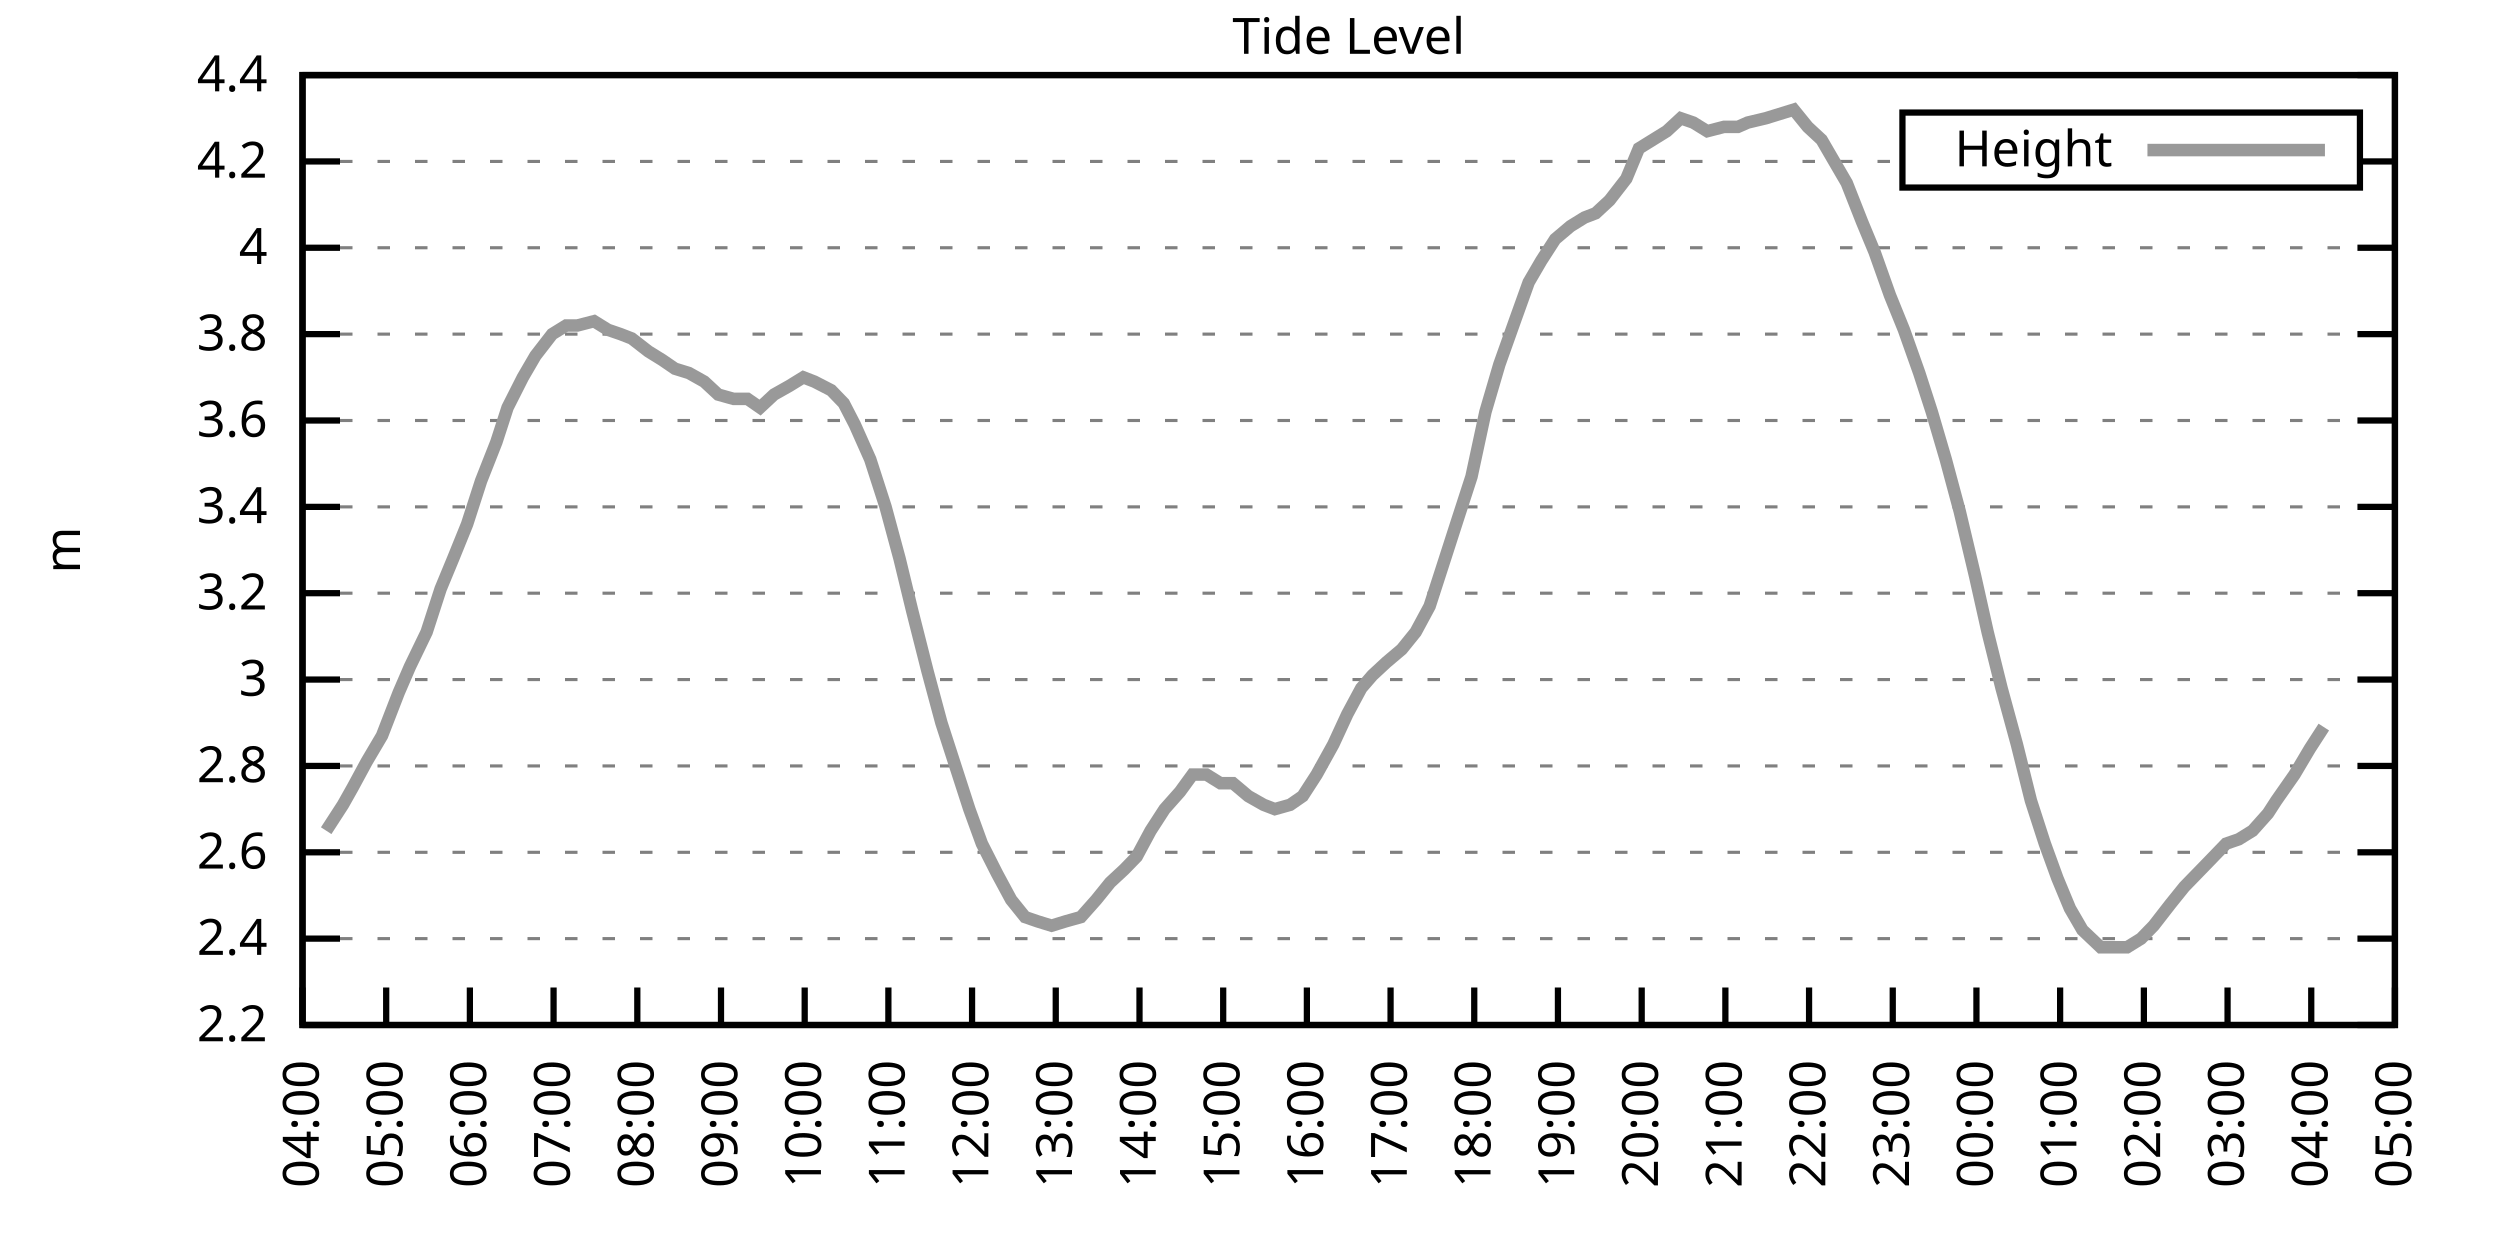
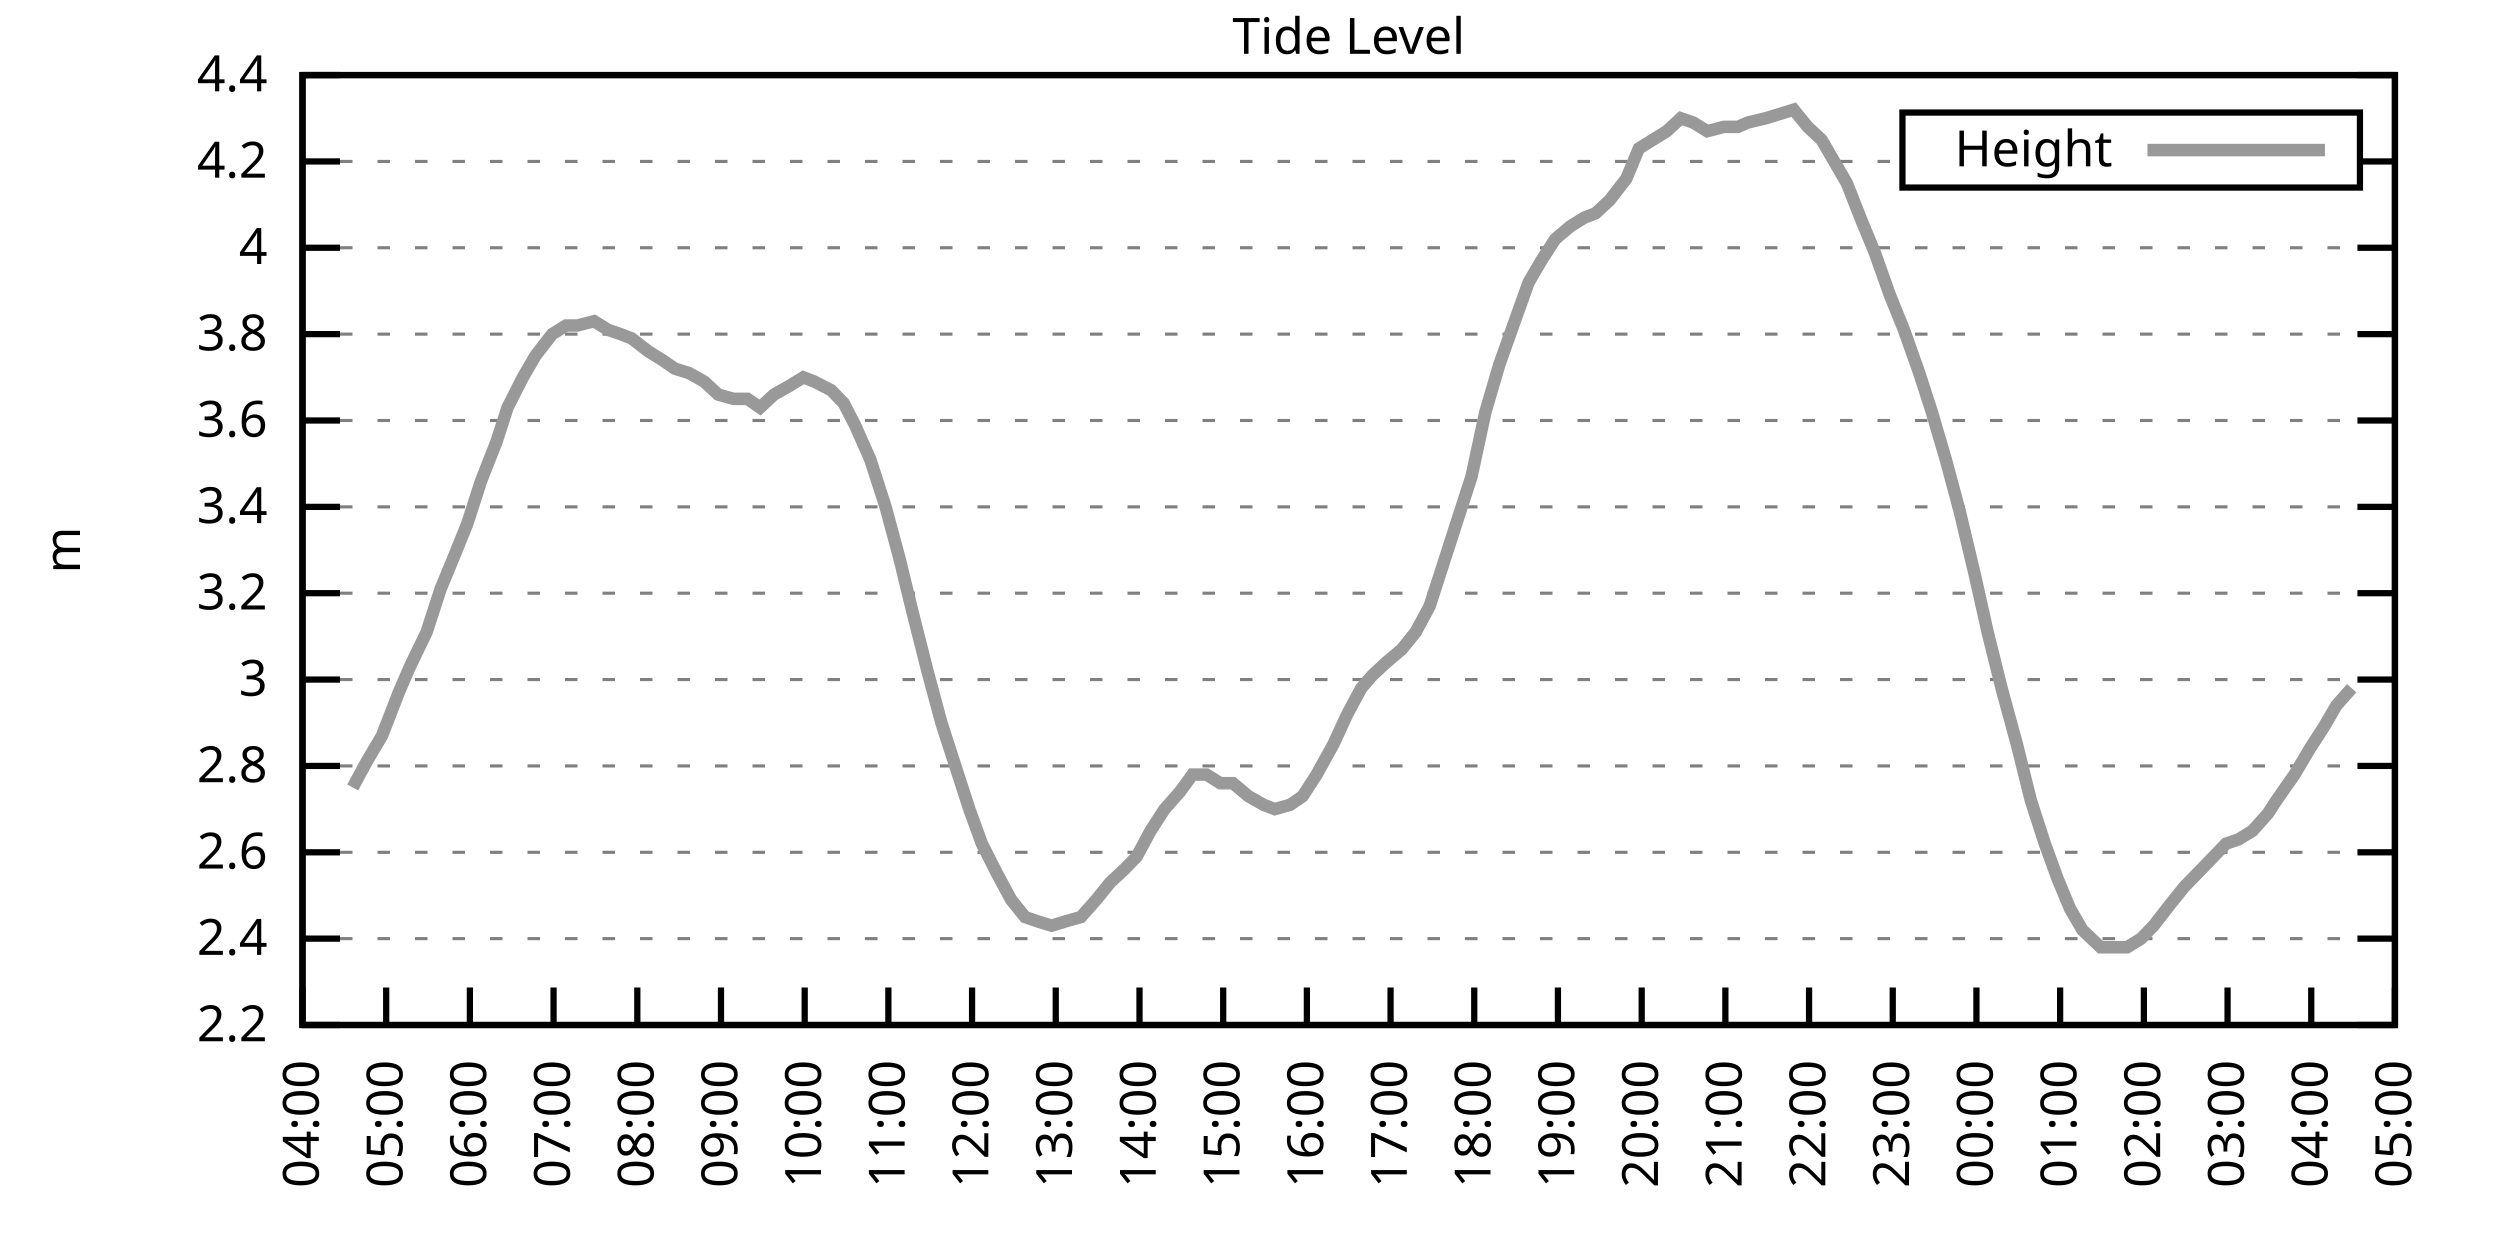
<svg xmlns="http://www.w3.org/2000/svg" xmlns:xlink="http://www.w3.org/1999/xlink" width="400" height="200" viewBox="0 0 400 200">
  <g id="gnuplot_canvas">
    <rect x="0" y="0" width="400" height="200" fill="none" />
    <defs>
      <circle id="gpDot" r="0.5" stroke-width="0.5" stroke="currentColor" />
      <path id="gpPt0" stroke-width="0.333" stroke="currentColor" d="M-1,0 h2 M0,-1 v2" />
      <path id="gpPt1" stroke-width="0.333" stroke="currentColor" d="M-1,-1 L1,1 M1,-1 L-1,1" />
      <path id="gpPt2" stroke-width="0.333" stroke="currentColor" d="M-1,0 L1,0 M0,-1 L0,1 M-1,-1 L1,1 M-1,1 L1,-1" />
      <rect id="gpPt3" stroke-width="0.333" stroke="currentColor" x="-1" y="-1" width="2" height="2" />
      <rect id="gpPt4" stroke-width="0.333" stroke="currentColor" fill="currentColor" x="-1" y="-1" width="2" height="2" />
      <circle id="gpPt5" stroke-width="0.333" stroke="currentColor" cx="0" cy="0" r="1" />
      <use xlink:href="#gpPt5" id="gpPt6" fill="currentColor" stroke="none" />
      <path id="gpPt7" stroke-width="0.333" stroke="currentColor" d="M0,-1.33 L-1.33,0.67 L1.33,0.67 z" />
      <use xlink:href="#gpPt7" id="gpPt8" fill="currentColor" stroke="none" />
      <use xlink:href="#gpPt7" id="gpPt9" stroke="currentColor" transform="rotate(180)" />
      <use xlink:href="#gpPt9" id="gpPt10" fill="currentColor" stroke="none" />
      <use xlink:href="#gpPt3" id="gpPt11" stroke="currentColor" transform="rotate(45)" />
      <use xlink:href="#gpPt11" id="gpPt12" fill="currentColor" stroke="none" />
      <path id="gpPt13" stroke-width="0.333" stroke="currentColor" d="M0,1.330 L1.265,0.411 L0.782,-1.067 L-0.782,-1.076 L-1.265,0.411 z" />
      <use xlink:href="#gpPt13" id="gpPt14" fill="currentColor" stroke="none" />
      <filter id="textbox" filterUnits="objectBoundingBox" x="0" y="0" height="1" width="1">
        <feFlood flood-color="white" flood-opacity="1" result="bgnd" />
        <feComposite in="SourceGraphic" in2="bgnd" operator="atop" />
      </filter>
      <filter id="greybox" filterUnits="objectBoundingBox" x="0" y="0" height="1" width="1">
        <feFlood flood-color="lightgrey" flood-opacity="1" result="grey" />
        <feComposite in="SourceGraphic" in2="grey" operator="atop" />
      </filter>
    </defs>
    <g fill="none" color="white" stroke="currentColor" stroke-width="1.00" stroke-linecap="butt" stroke-linejoin="miter">
</g>
    <g fill="none" color="black" stroke="currentColor" stroke-width="1.00" stroke-linecap="butt" stroke-linejoin="miter">
      <g stroke="none" shape-rendering="crispEdges">
        <polygon fill="rgb(255, 255, 255)" points="48.40,164.00 383.18,164.00 383.18,12.02 48.40,12.02 " />
      </g>
    </g>
    <g fill="none" color="black" stroke="currentColor" stroke-width="1.00" stroke-linecap="butt" stroke-linejoin="miter">
</g>
    <g fill="none" color="black" stroke="black" stroke-width="0.50" stroke-linecap="butt" stroke-linejoin="miter">
</g>
    <g fill="none" color="gray" stroke="currentColor" stroke-width="0.50" stroke-linecap="butt" stroke-linejoin="miter">
      <path stroke="gray" stroke-dasharray="2,4" class="gridline" d="M48.40,164.00 L383.19,164.00  " />
    </g>
    <g fill="none" color="gray" stroke="gray" stroke-width="1.00" stroke-linecap="butt" stroke-linejoin="miter">
</g>
    <g fill="none" color="black" stroke="currentColor" stroke-width="1.00" stroke-linecap="butt" stroke-linejoin="miter">
      <path stroke="black" d="M48.40,164.00 L54.40,164.00 M383.19,164.00 L377.19,164.00  " />
      <g transform="translate(42.80,166.60)" stroke="none" fill="black" font-family="Sans" font-size="8.00" text-anchor="end">
        <text>
          <tspan font-family="Sans"> 2.2</tspan>
        </text>
      </g>
    </g>
    <g fill="none" color="black" stroke="currentColor" stroke-width="1.00" stroke-linecap="butt" stroke-linejoin="miter">
</g>
    <g fill="none" color="black" stroke="black" stroke-width="0.50" stroke-linecap="butt" stroke-linejoin="miter">
</g>
    <g fill="none" color="gray" stroke="currentColor" stroke-width="0.50" stroke-linecap="butt" stroke-linejoin="miter">
      <path stroke="gray" stroke-dasharray="2,4" class="gridline" d="M48.40,150.18 L383.19,150.18  " />
    </g>
    <g fill="none" color="gray" stroke="gray" stroke-width="1.00" stroke-linecap="butt" stroke-linejoin="miter">
</g>
    <g fill="none" color="black" stroke="currentColor" stroke-width="1.00" stroke-linecap="butt" stroke-linejoin="miter">
      <path stroke="black" d="M48.40,150.18 L54.40,150.18 M383.19,150.18 L377.19,150.18  " />
      <g transform="translate(42.80,152.78)" stroke="none" fill="black" font-family="Sans" font-size="8.00" text-anchor="end">
        <text>
          <tspan font-family="Sans"> 2.4</tspan>
        </text>
      </g>
    </g>
    <g fill="none" color="black" stroke="currentColor" stroke-width="1.00" stroke-linecap="butt" stroke-linejoin="miter">
</g>
    <g fill="none" color="black" stroke="black" stroke-width="0.50" stroke-linecap="butt" stroke-linejoin="miter">
</g>
    <g fill="none" color="gray" stroke="currentColor" stroke-width="0.50" stroke-linecap="butt" stroke-linejoin="miter">
      <path stroke="gray" stroke-dasharray="2,4" class="gridline" d="M48.40,136.37 L383.19,136.37  " />
    </g>
    <g fill="none" color="gray" stroke="gray" stroke-width="1.00" stroke-linecap="butt" stroke-linejoin="miter">
</g>
    <g fill="none" color="black" stroke="currentColor" stroke-width="1.00" stroke-linecap="butt" stroke-linejoin="miter">
      <path stroke="black" d="M48.40,136.37 L54.40,136.37 M383.19,136.37 L377.19,136.37  " />
      <g transform="translate(42.80,138.97)" stroke="none" fill="black" font-family="Sans" font-size="8.00" text-anchor="end">
        <text>
          <tspan font-family="Sans"> 2.6</tspan>
        </text>
      </g>
    </g>
    <g fill="none" color="black" stroke="currentColor" stroke-width="1.00" stroke-linecap="butt" stroke-linejoin="miter">
</g>
    <g fill="none" color="black" stroke="black" stroke-width="0.50" stroke-linecap="butt" stroke-linejoin="miter">
</g>
    <g fill="none" color="gray" stroke="currentColor" stroke-width="0.50" stroke-linecap="butt" stroke-linejoin="miter">
      <path stroke="gray" stroke-dasharray="2,4" class="gridline" d="M48.40,122.55 L383.19,122.55  " />
    </g>
    <g fill="none" color="gray" stroke="gray" stroke-width="1.00" stroke-linecap="butt" stroke-linejoin="miter">
</g>
    <g fill="none" color="black" stroke="currentColor" stroke-width="1.00" stroke-linecap="butt" stroke-linejoin="miter">
      <path stroke="black" d="M48.40,122.55 L54.40,122.55 M383.19,122.55 L377.19,122.55  " />
      <g transform="translate(42.80,125.15)" stroke="none" fill="black" font-family="Sans" font-size="8.00" text-anchor="end">
        <text>
          <tspan font-family="Sans"> 2.8</tspan>
        </text>
      </g>
    </g>
    <g fill="none" color="black" stroke="currentColor" stroke-width="1.00" stroke-linecap="butt" stroke-linejoin="miter">
</g>
    <g fill="none" color="black" stroke="black" stroke-width="0.50" stroke-linecap="butt" stroke-linejoin="miter">
</g>
    <g fill="none" color="gray" stroke="currentColor" stroke-width="0.50" stroke-linecap="butt" stroke-linejoin="miter">
      <path stroke="gray" stroke-dasharray="2,4" class="gridline" d="M48.40,108.73 L383.19,108.73  " />
    </g>
    <g fill="none" color="gray" stroke="gray" stroke-width="1.00" stroke-linecap="butt" stroke-linejoin="miter">
</g>
    <g fill="none" color="black" stroke="currentColor" stroke-width="1.00" stroke-linecap="butt" stroke-linejoin="miter">
      <path stroke="black" d="M48.40,108.73 L54.40,108.73 M383.19,108.73 L377.19,108.73  " />
      <g transform="translate(42.80,111.33)" stroke="none" fill="black" font-family="Sans" font-size="8.00" text-anchor="end">
        <text>
          <tspan font-family="Sans"> 3</tspan>
        </text>
      </g>
    </g>
    <g fill="none" color="black" stroke="currentColor" stroke-width="1.00" stroke-linecap="butt" stroke-linejoin="miter">
</g>
    <g fill="none" color="black" stroke="black" stroke-width="0.50" stroke-linecap="butt" stroke-linejoin="miter">
</g>
    <g fill="none" color="gray" stroke="currentColor" stroke-width="0.50" stroke-linecap="butt" stroke-linejoin="miter">
      <path stroke="gray" stroke-dasharray="2,4" class="gridline" d="M48.40,94.91 L383.19,94.91  " />
    </g>
    <g fill="none" color="gray" stroke="gray" stroke-width="1.00" stroke-linecap="butt" stroke-linejoin="miter">
</g>
    <g fill="none" color="black" stroke="currentColor" stroke-width="1.00" stroke-linecap="butt" stroke-linejoin="miter">
      <path stroke="black" d="M48.40,94.91 L54.40,94.91 M383.19,94.91 L377.19,94.91  " />
      <g transform="translate(42.80,97.51)" stroke="none" fill="black" font-family="Sans" font-size="8.00" text-anchor="end">
        <text>
          <tspan font-family="Sans"> 3.2</tspan>
        </text>
      </g>
    </g>
    <g fill="none" color="black" stroke="currentColor" stroke-width="1.00" stroke-linecap="butt" stroke-linejoin="miter">
</g>
    <g fill="none" color="black" stroke="black" stroke-width="0.50" stroke-linecap="butt" stroke-linejoin="miter">
</g>
    <g fill="none" color="gray" stroke="currentColor" stroke-width="0.50" stroke-linecap="butt" stroke-linejoin="miter">
      <path stroke="gray" stroke-dasharray="2,4" class="gridline" d="M48.40,81.10 L383.19,81.10  " />
    </g>
    <g fill="none" color="gray" stroke="gray" stroke-width="1.00" stroke-linecap="butt" stroke-linejoin="miter">
</g>
    <g fill="none" color="black" stroke="currentColor" stroke-width="1.00" stroke-linecap="butt" stroke-linejoin="miter">
      <path stroke="black" d="M48.40,81.10 L54.40,81.10 M383.19,81.10 L377.19,81.10  " />
      <g transform="translate(42.80,83.70)" stroke="none" fill="black" font-family="Sans" font-size="8.00" text-anchor="end">
        <text>
          <tspan font-family="Sans"> 3.4</tspan>
        </text>
      </g>
    </g>
    <g fill="none" color="black" stroke="currentColor" stroke-width="1.00" stroke-linecap="butt" stroke-linejoin="miter">
</g>
    <g fill="none" color="black" stroke="black" stroke-width="0.50" stroke-linecap="butt" stroke-linejoin="miter">
</g>
    <g fill="none" color="gray" stroke="currentColor" stroke-width="0.50" stroke-linecap="butt" stroke-linejoin="miter">
      <path stroke="gray" stroke-dasharray="2,4" class="gridline" d="M48.40,67.28 L383.19,67.28  " />
    </g>
    <g fill="none" color="gray" stroke="gray" stroke-width="1.00" stroke-linecap="butt" stroke-linejoin="miter">
</g>
    <g fill="none" color="black" stroke="currentColor" stroke-width="1.00" stroke-linecap="butt" stroke-linejoin="miter">
      <path stroke="black" d="M48.40,67.28 L54.40,67.28 M383.19,67.28 L377.19,67.28  " />
      <g transform="translate(42.80,69.88)" stroke="none" fill="black" font-family="Sans" font-size="8.00" text-anchor="end">
        <text>
          <tspan font-family="Sans"> 3.6</tspan>
        </text>
      </g>
    </g>
    <g fill="none" color="black" stroke="currentColor" stroke-width="1.00" stroke-linecap="butt" stroke-linejoin="miter">
</g>
    <g fill="none" color="black" stroke="black" stroke-width="0.50" stroke-linecap="butt" stroke-linejoin="miter">
</g>
    <g fill="none" color="gray" stroke="currentColor" stroke-width="0.50" stroke-linecap="butt" stroke-linejoin="miter">
      <path stroke="gray" stroke-dasharray="2,4" class="gridline" d="M48.40,53.46 L383.19,53.46  " />
    </g>
    <g fill="none" color="gray" stroke="gray" stroke-width="1.00" stroke-linecap="butt" stroke-linejoin="miter">
</g>
    <g fill="none" color="black" stroke="currentColor" stroke-width="1.00" stroke-linecap="butt" stroke-linejoin="miter">
      <path stroke="black" d="M48.40,53.46 L54.40,53.46 M383.19,53.46 L377.19,53.46  " />
      <g transform="translate(42.80,56.06)" stroke="none" fill="black" font-family="Sans" font-size="8.00" text-anchor="end">
        <text>
          <tspan font-family="Sans"> 3.8</tspan>
        </text>
      </g>
    </g>
    <g fill="none" color="black" stroke="currentColor" stroke-width="1.00" stroke-linecap="butt" stroke-linejoin="miter">
</g>
    <g fill="none" color="black" stroke="black" stroke-width="0.50" stroke-linecap="butt" stroke-linejoin="miter">
</g>
    <g fill="none" color="gray" stroke="currentColor" stroke-width="0.50" stroke-linecap="butt" stroke-linejoin="miter">
      <path stroke="gray" stroke-dasharray="2,4" class="gridline" d="M48.40,39.64 L383.19,39.64  " />
    </g>
    <g fill="none" color="gray" stroke="gray" stroke-width="1.00" stroke-linecap="butt" stroke-linejoin="miter">
</g>
    <g fill="none" color="black" stroke="currentColor" stroke-width="1.00" stroke-linecap="butt" stroke-linejoin="miter">
      <path stroke="black" d="M48.40,39.64 L54.40,39.64 M383.19,39.64 L377.19,39.64  " />
      <g transform="translate(42.80,42.24)" stroke="none" fill="black" font-family="Sans" font-size="8.00" text-anchor="end">
        <text>
          <tspan font-family="Sans"> 4</tspan>
        </text>
      </g>
    </g>
    <g fill="none" color="black" stroke="currentColor" stroke-width="1.00" stroke-linecap="butt" stroke-linejoin="miter">
</g>
    <g fill="none" color="black" stroke="black" stroke-width="0.50" stroke-linecap="butt" stroke-linejoin="miter">
</g>
    <g fill="none" color="gray" stroke="currentColor" stroke-width="0.50" stroke-linecap="butt" stroke-linejoin="miter">
      <path stroke="gray" stroke-dasharray="2,4" class="gridline" d="M48.40,25.83 L304.39,25.83 M377.59,25.83 L383.19,25.83  " />
    </g>
    <g fill="none" color="gray" stroke="gray" stroke-width="1.00" stroke-linecap="butt" stroke-linejoin="miter">
</g>
    <g fill="none" color="black" stroke="currentColor" stroke-width="1.00" stroke-linecap="butt" stroke-linejoin="miter">
      <path stroke="black" d="M48.40,25.83 L54.40,25.83 M383.19,25.83 L377.19,25.83  " />
      <g transform="translate(42.80,28.43)" stroke="none" fill="black" font-family="Sans" font-size="8.00" text-anchor="end">
        <text>
          <tspan font-family="Sans"> 4.2</tspan>
        </text>
      </g>
    </g>
    <g fill="none" color="black" stroke="currentColor" stroke-width="1.00" stroke-linecap="butt" stroke-linejoin="miter">
</g>
    <g fill="none" color="black" stroke="black" stroke-width="0.50" stroke-linecap="butt" stroke-linejoin="miter">
</g>
    <g fill="none" color="gray" stroke="currentColor" stroke-width="0.50" stroke-linecap="butt" stroke-linejoin="miter">
      <path stroke="gray" stroke-dasharray="2,4" class="gridline" d="M48.40,12.01 L383.19,12.01  " />
    </g>
    <g fill="none" color="gray" stroke="gray" stroke-width="1.00" stroke-linecap="butt" stroke-linejoin="miter">
</g>
    <g fill="none" color="black" stroke="currentColor" stroke-width="1.00" stroke-linecap="butt" stroke-linejoin="miter">
      <path stroke="black" d="M48.40,12.01 L54.40,12.01 M383.19,12.01 L377.19,12.01  " />
      <g transform="translate(42.80,14.61)" stroke="none" fill="black" font-family="Sans" font-size="8.00" text-anchor="end">
        <text>
          <tspan font-family="Sans"> 4.4</tspan>
        </text>
      </g>
    </g>
    <g fill="none" color="black" stroke="currentColor" stroke-width="1.00" stroke-linecap="butt" stroke-linejoin="miter">
      <path stroke="black" d="M48.40,164.00 L48.40,158.00  " />
      <g transform="translate(51.00,169.60) rotate(270.00)" stroke="none" fill="black" font-family="Sans" font-size="8.00" text-anchor="end">
        <text>
          <tspan font-family="Sans">04:00</tspan>
        </text>
      </g>
    </g>
    <g fill="none" color="black" stroke="currentColor" stroke-width="1.00" stroke-linecap="butt" stroke-linejoin="miter">
      <path stroke="black" d="M61.79,164.00 L61.79,158.00  " />
      <g transform="translate(64.39,169.60) rotate(270.00)" stroke="none" fill="black" font-family="Sans" font-size="8.00" text-anchor="end">
        <text>
          <tspan font-family="Sans">05:00</tspan>
        </text>
      </g>
    </g>
    <g fill="none" color="black" stroke="currentColor" stroke-width="1.00" stroke-linecap="butt" stroke-linejoin="miter">
      <path stroke="black" d="M75.18,164.00 L75.18,158.00  " />
      <g transform="translate(77.78,169.60) rotate(270.00)" stroke="none" fill="black" font-family="Sans" font-size="8.00" text-anchor="end">
        <text>
          <tspan font-family="Sans">06:00</tspan>
        </text>
      </g>
    </g>
    <g fill="none" color="black" stroke="currentColor" stroke-width="1.00" stroke-linecap="butt" stroke-linejoin="miter">
      <path stroke="black" d="M88.57,164.00 L88.57,158.00  " />
      <g transform="translate(91.17,169.60) rotate(270.00)" stroke="none" fill="black" font-family="Sans" font-size="8.00" text-anchor="end">
        <text>
          <tspan font-family="Sans">07:00</tspan>
        </text>
      </g>
    </g>
    <g fill="none" color="black" stroke="currentColor" stroke-width="1.00" stroke-linecap="butt" stroke-linejoin="miter">
      <path stroke="black" d="M101.97,164.00 L101.97,158.00  " />
      <g transform="translate(104.57,169.60) rotate(270.00)" stroke="none" fill="black" font-family="Sans" font-size="8.00" text-anchor="end">
        <text>
          <tspan font-family="Sans">08:00</tspan>
        </text>
      </g>
    </g>
    <g fill="none" color="black" stroke="currentColor" stroke-width="1.00" stroke-linecap="butt" stroke-linejoin="miter">
      <path stroke="black" d="M115.36,164.00 L115.36,158.00  " />
      <g transform="translate(117.96,169.60) rotate(270.00)" stroke="none" fill="black" font-family="Sans" font-size="8.00" text-anchor="end">
        <text>
          <tspan font-family="Sans">09:00</tspan>
        </text>
      </g>
    </g>
    <g fill="none" color="black" stroke="currentColor" stroke-width="1.00" stroke-linecap="butt" stroke-linejoin="miter">
      <path stroke="black" d="M128.75,164.00 L128.75,158.00  " />
      <g transform="translate(131.35,169.60) rotate(270.00)" stroke="none" fill="black" font-family="Sans" font-size="8.00" text-anchor="end">
        <text>
          <tspan font-family="Sans">10:00</tspan>
        </text>
      </g>
    </g>
    <g fill="none" color="black" stroke="currentColor" stroke-width="1.00" stroke-linecap="butt" stroke-linejoin="miter">
      <path stroke="black" d="M142.14,164.00 L142.14,158.00  " />
      <g transform="translate(144.74,169.60) rotate(270.00)" stroke="none" fill="black" font-family="Sans" font-size="8.00" text-anchor="end">
        <text>
          <tspan font-family="Sans">11:00</tspan>
        </text>
      </g>
    </g>
    <g fill="none" color="black" stroke="currentColor" stroke-width="1.00" stroke-linecap="butt" stroke-linejoin="miter">
      <path stroke="black" d="M155.53,164.00 L155.53,158.00  " />
      <g transform="translate(158.13,169.60) rotate(270.00)" stroke="none" fill="black" font-family="Sans" font-size="8.00" text-anchor="end">
        <text>
          <tspan font-family="Sans">12:00</tspan>
        </text>
      </g>
    </g>
    <g fill="none" color="black" stroke="currentColor" stroke-width="1.00" stroke-linecap="butt" stroke-linejoin="miter">
      <path stroke="black" d="M168.92,164.00 L168.92,158.00  " />
      <g transform="translate(171.52,169.60) rotate(270.00)" stroke="none" fill="black" font-family="Sans" font-size="8.00" text-anchor="end">
        <text>
          <tspan font-family="Sans">13:00</tspan>
        </text>
      </g>
    </g>
    <g fill="none" color="black" stroke="currentColor" stroke-width="1.00" stroke-linecap="butt" stroke-linejoin="miter">
      <path stroke="black" d="M182.32,164.00 L182.32,158.00  " />
      <g transform="translate(184.92,169.60) rotate(270.00)" stroke="none" fill="black" font-family="Sans" font-size="8.00" text-anchor="end">
        <text>
          <tspan font-family="Sans">14:00</tspan>
        </text>
      </g>
    </g>
    <g fill="none" color="black" stroke="currentColor" stroke-width="1.00" stroke-linecap="butt" stroke-linejoin="miter">
      <path stroke="black" d="M195.71,164.00 L195.71,158.00  " />
      <g transform="translate(198.31,169.60) rotate(270.00)" stroke="none" fill="black" font-family="Sans" font-size="8.00" text-anchor="end">
        <text>
          <tspan font-family="Sans">15:00</tspan>
        </text>
      </g>
    </g>
    <g fill="none" color="black" stroke="currentColor" stroke-width="1.00" stroke-linecap="butt" stroke-linejoin="miter">
      <path stroke="black" d="M209.10,164.00 L209.10,158.00  " />
      <g transform="translate(211.70,169.60) rotate(270.00)" stroke="none" fill="black" font-family="Sans" font-size="8.00" text-anchor="end">
        <text>
          <tspan font-family="Sans">16:00</tspan>
        </text>
      </g>
    </g>
    <g fill="none" color="black" stroke="currentColor" stroke-width="1.00" stroke-linecap="butt" stroke-linejoin="miter">
      <path stroke="black" d="M222.49,164.00 L222.49,158.00  " />
      <g transform="translate(225.09,169.60) rotate(270.00)" stroke="none" fill="black" font-family="Sans" font-size="8.00" text-anchor="end">
        <text>
          <tspan font-family="Sans">17:00</tspan>
        </text>
      </g>
    </g>
    <g fill="none" color="black" stroke="currentColor" stroke-width="1.00" stroke-linecap="butt" stroke-linejoin="miter">
      <path stroke="black" d="M235.88,164.00 L235.88,158.00  " />
      <g transform="translate(238.48,169.60) rotate(270.00)" stroke="none" fill="black" font-family="Sans" font-size="8.00" text-anchor="end">
        <text>
          <tspan font-family="Sans">18:00</tspan>
        </text>
      </g>
    </g>
    <g fill="none" color="black" stroke="currentColor" stroke-width="1.00" stroke-linecap="butt" stroke-linejoin="miter">
      <path stroke="black" d="M249.27,164.00 L249.27,158.00  " />
      <g transform="translate(251.87,169.60) rotate(270.00)" stroke="none" fill="black" font-family="Sans" font-size="8.00" text-anchor="end">
        <text>
          <tspan font-family="Sans">19:00</tspan>
        </text>
      </g>
    </g>
    <g fill="none" color="black" stroke="currentColor" stroke-width="1.00" stroke-linecap="butt" stroke-linejoin="miter">
      <path stroke="black" d="M262.67,164.00 L262.67,158.00  " />
      <g transform="translate(265.27,169.60) rotate(270.00)" stroke="none" fill="black" font-family="Sans" font-size="8.00" text-anchor="end">
        <text>
          <tspan font-family="Sans">20:00</tspan>
        </text>
      </g>
    </g>
    <g fill="none" color="black" stroke="currentColor" stroke-width="1.00" stroke-linecap="butt" stroke-linejoin="miter">
      <path stroke="black" d="M276.06,164.00 L276.06,158.00  " />
      <g transform="translate(278.66,169.60) rotate(270.00)" stroke="none" fill="black" font-family="Sans" font-size="8.00" text-anchor="end">
        <text>
          <tspan font-family="Sans">21:00</tspan>
        </text>
      </g>
    </g>
    <g fill="none" color="black" stroke="currentColor" stroke-width="1.00" stroke-linecap="butt" stroke-linejoin="miter">
      <path stroke="black" d="M289.45,164.00 L289.45,158.00  " />
      <g transform="translate(292.05,169.60) rotate(270.00)" stroke="none" fill="black" font-family="Sans" font-size="8.00" text-anchor="end">
        <text>
          <tspan font-family="Sans">22:00</tspan>
        </text>
      </g>
    </g>
    <g fill="none" color="black" stroke="currentColor" stroke-width="1.00" stroke-linecap="butt" stroke-linejoin="miter">
      <path stroke="black" d="M302.84,164.00 L302.84,158.00  " />
      <g transform="translate(305.44,169.60) rotate(270.00)" stroke="none" fill="black" font-family="Sans" font-size="8.00" text-anchor="end">
        <text>
          <tspan font-family="Sans">23:00</tspan>
        </text>
      </g>
    </g>
    <g fill="none" color="black" stroke="currentColor" stroke-width="1.00" stroke-linecap="butt" stroke-linejoin="miter">
      <path stroke="black" d="M316.23,164.00 L316.23,158.00  " />
      <g transform="translate(318.83,169.60) rotate(270.00)" stroke="none" fill="black" font-family="Sans" font-size="8.00" text-anchor="end">
        <text>
          <tspan font-family="Sans">00:00</tspan>
        </text>
      </g>
    </g>
    <g fill="none" color="black" stroke="currentColor" stroke-width="1.00" stroke-linecap="butt" stroke-linejoin="miter">
      <path stroke="black" d="M329.62,164.00 L329.62,158.00  " />
      <g transform="translate(332.22,169.60) rotate(270.00)" stroke="none" fill="black" font-family="Sans" font-size="8.00" text-anchor="end">
        <text>
          <tspan font-family="Sans">01:00</tspan>
        </text>
      </g>
    </g>
    <g fill="none" color="black" stroke="currentColor" stroke-width="1.00" stroke-linecap="butt" stroke-linejoin="miter">
      <path stroke="black" d="M343.02,164.00 L343.02,158.00  " />
      <g transform="translate(345.62,169.60) rotate(270.00)" stroke="none" fill="black" font-family="Sans" font-size="8.00" text-anchor="end">
        <text>
          <tspan font-family="Sans">02:00</tspan>
        </text>
      </g>
    </g>
    <g fill="none" color="black" stroke="currentColor" stroke-width="1.00" stroke-linecap="butt" stroke-linejoin="miter">
      <path stroke="black" d="M356.41,164.00 L356.41,158.00  " />
      <g transform="translate(359.01,169.60) rotate(270.00)" stroke="none" fill="black" font-family="Sans" font-size="8.00" text-anchor="end">
        <text>
          <tspan font-family="Sans">03:00</tspan>
        </text>
      </g>
    </g>
    <g fill="none" color="black" stroke="currentColor" stroke-width="1.00" stroke-linecap="butt" stroke-linejoin="miter">
      <path stroke="black" d="M369.80,164.00 L369.80,158.00  " />
      <g transform="translate(372.40,169.60) rotate(270.00)" stroke="none" fill="black" font-family="Sans" font-size="8.00" text-anchor="end">
        <text>
          <tspan font-family="Sans">04:00</tspan>
        </text>
      </g>
    </g>
    <g fill="none" color="black" stroke="currentColor" stroke-width="1.00" stroke-linecap="butt" stroke-linejoin="miter">
      <path stroke="black" d="M383.19,164.00 L383.19,158.00  " />
      <g transform="translate(385.79,169.60) rotate(270.00)" stroke="none" fill="black" font-family="Sans" font-size="8.00" text-anchor="end">
        <text>
          <tspan font-family="Sans">05:00</tspan>
        </text>
      </g>
    </g>
    <g fill="none" color="black" stroke="currentColor" stroke-width="1.00" stroke-linecap="butt" stroke-linejoin="miter">
</g>
    <g fill="none" color="black" stroke="currentColor" stroke-width="1.00" stroke-linecap="butt" stroke-linejoin="miter">
      <path stroke="black" d="M48.40,12.01 L48.40,164.00 L383.19,164.00 L383.19,12.01 L48.40,12.01 Z  " />
    </g>
    <g fill="none" color="black" stroke="currentColor" stroke-width="1.00" stroke-linecap="butt" stroke-linejoin="miter">
</g>
    <g fill="none" color="black" stroke="currentColor" stroke-width="1.00" stroke-linecap="butt" stroke-linejoin="miter">
      <path stroke="black" d="M304.39,30.01 L304.39,18.01 L377.59,18.01 L377.59,30.01 L304.39,30.01 Z  " />
    </g>
    <g id="Tide_level_plot_1">
      <g fill="none" color="white" stroke="black" stroke-width="2.00" stroke-linecap="butt" stroke-linejoin="miter">
</g>
      <g fill="none" color="black" stroke="currentColor" stroke-width="2.00" stroke-linecap="butt" stroke-linejoin="miter">
        <g transform="translate(337.99,26.61)" stroke="none" fill="black" font-family="Sans" font-size="8.00" text-anchor="end">
          <text>
            <tspan font-family="Sans">Height</tspan>
          </text>
        </g>
      </g>
      <g fill="none" color="black" stroke="currentColor" stroke-width="2.00" stroke-linecap="butt" stroke-linejoin="miter">
-         <path stroke="rgb(153, 153, 153)" d="M343.59,24.01 L371.99,24.01 M52.19,132.91 L54.87,128.77 L56.43,126.00 L58.67,121.86 L61.12,117.71 L63.80,110.80   L65.59,106.66 L68.26,101.13 L70.50,94.22 L72.50,89.39 L74.74,83.86 L76.97,76.95 L79.42,70.73 L81.21,65.21   L83.66,60.37 L85.67,56.92 L88.35,53.46 L90.58,52.08 L92.37,52.08 L95.05,51.39 L97.28,52.77 L99.29,53.46   L101.07,54.15 L103.75,56.23 L105.98,57.61 L107.99,58.99 L110.22,59.68 L112.68,61.06 L114.91,63.13 L117.37,63.82   L119.60,63.82 L121.61,65.21 L123.84,63.13 L126.29,61.75 L128.53,60.37 L130.31,61.06 L132.99,62.44 L135.00,64.52   L136.78,67.97 L139.24,73.50 L141.69,81.10 L143.93,89.39 L145.94,97.68 L148.39,107.35 L150.62,115.64 L152.63,121.86   L155.09,129.46 L157.10,134.98 L159.55,139.82 L161.78,143.96 L164.01,146.73 L166.02,147.42 L168.25,148.11 L170.49,147.42   L172.94,146.73 L175.40,143.96 L177.63,141.20 L179.86,139.13 L181.87,137.06 L184.10,132.91 L186.33,129.46 L188.79,126.69   L190.80,123.93 L193.03,123.93 L195.26,125.31 L197.27,125.31 L199.73,127.38 L202.18,128.77 L203.97,129.46 L206.42,128.77   L208.43,127.38 L210.66,123.93 L213.34,119.09 L215.57,114.26 L217.80,110.11 L219.59,108.04 L221.82,105.97 L224.28,103.89   L226.51,101.13 L228.74,96.99 L230.75,90.77 L233.20,83.17 L235.44,76.26 L237.67,65.90 L239.90,58.30 L242.36,51.39   L244.59,45.17 L246.60,41.72 L248.83,38.26 L251.28,36.19 L253.51,34.81 L255.30,34.12 L257.53,32.05 L260.21,28.59   L262.22,23.75 L264.45,22.37 L266.68,20.99 L268.92,18.92 L270.92,19.61 L273.16,20.99 L275.83,20.30 L278.07,20.30   L279.63,19.61 L282.53,18.92 L284.76,18.23 L286.99,17.54 L289.23,20.30 L291.46,22.37 L293.47,25.83 L295.48,29.28   L297.93,35.50 L299.94,40.34 L302.39,47.24 L304.63,52.77 L307.08,59.68 L309.09,65.90 L311.32,73.50 L313.55,81.79   L316.01,92.15 L318.02,101.13 L320.25,110.11 L322.70,119.09 L324.94,128.08 L327.17,134.98 L329.18,140.51 L331.19,145.35   L333.19,148.80 L336.10,151.56 L337.66,151.56 L340.34,151.56 L342.57,150.18 L344.58,148.11 L347.26,144.66 L349.49,141.89   L350.83,140.51 L353.51,137.75 L356.18,134.98 L358.19,134.29 L360.42,132.91 L362.88,130.15 L364.22,128.08 L367.12,123.93   L369.58,119.78 L371.81,116.33  " />
+         <path stroke="rgb(153, 153, 153)" d="M343.59,24.01 L371.99,24.01 M56.43,126.00 L58.67,121.86 L61.12,117.71 L63.80,110.80 L65.59,106.66 L68.26,101.13   L70.50,94.22 L72.50,89.39 L74.74,83.86 L76.97,76.95 L79.42,70.73 L81.21,65.21 L83.66,60.37 L85.67,56.92   L88.35,53.46 L90.58,52.08 L92.37,52.08 L95.05,51.39 L97.28,52.77 L99.29,53.46 L101.07,54.15 L103.75,56.23   L105.98,57.61 L107.99,58.99 L110.22,59.68 L112.68,61.06 L114.91,63.13 L117.37,63.82 L119.60,63.82 L121.61,65.21   L123.84,63.13 L126.29,61.75 L128.53,60.37 L130.31,61.06 L132.99,62.44 L135.00,64.52 L136.78,67.97 L139.24,73.50   L141.69,81.10 L143.93,89.39 L145.94,97.68 L148.39,107.35 L150.62,115.64 L152.63,121.86 L155.09,129.46 L157.10,134.98   L159.55,139.82 L161.78,143.96 L164.01,146.73 L166.02,147.42 L168.25,148.11 L170.49,147.42 L172.94,146.73 L175.40,143.96   L177.63,141.20 L179.86,139.13 L181.87,137.06 L184.10,132.91 L186.33,129.46 L188.79,126.69 L190.80,123.93 L193.03,123.93   L195.26,125.31 L197.27,125.31 L199.73,127.38 L202.18,128.77 L203.97,129.46 L206.42,128.77 L208.43,127.38 L210.66,123.93   L213.34,119.09 L215.57,114.26 L217.80,110.11 L219.59,108.04 L221.82,105.97 L224.28,103.89 L226.51,101.13 L228.74,96.99   L230.75,90.77 L233.20,83.17 L235.44,76.26 L237.67,65.90 L239.90,58.30 L242.36,51.39 L244.59,45.17 L246.60,41.72   L248.83,38.26 L251.28,36.19 L253.51,34.81 L255.30,34.12 L257.53,32.05 L260.21,28.59 L262.22,23.75 L264.45,22.37   L266.68,20.99 L268.92,18.92 L270.92,19.61 L273.16,20.99 L275.83,20.30 L278.07,20.30 L279.63,19.61 L282.53,18.92   L284.76,18.23 L286.99,17.54 L289.23,20.30 L291.46,22.37 L293.47,25.83 L295.48,29.28 L297.93,35.50 L299.94,40.34   L302.39,47.24 L304.63,52.77 L307.08,59.68 L309.09,65.90 L311.32,73.50 L313.55,81.79 L316.01,92.15 L318.02,101.13   L320.25,110.11 L322.70,119.09 L324.94,128.08 L327.17,134.98 L329.18,140.51 L331.19,145.35 L333.19,148.80 L336.10,151.56   L337.66,151.56 L340.34,151.56 L342.57,150.18 L344.58,148.11 L347.26,144.66 L349.49,141.89 L350.83,140.51 L353.51,137.75   L356.18,134.98 L358.19,134.29 L360.42,132.91 L362.88,130.15 L364.22,128.08 L367.12,123.93 L369.58,119.78 L371.81,116.33   L373.82,112.88 L376.27,110.11  " />
      </g>
    </g>
    <g fill="none" color="black" stroke="currentColor" stroke-width="2.00" stroke-linecap="butt" stroke-linejoin="miter">
</g>
    <g fill="none" color="black" stroke="black" stroke-width="1.00" stroke-linecap="butt" stroke-linejoin="miter">
</g>
    <g fill="none" color="black" stroke="currentColor" stroke-width="1.00" stroke-linecap="butt" stroke-linejoin="miter">
      <path stroke="black" d="M48.40,12.01 L48.40,164.00 L383.19,164.00 L383.19,12.01 L48.40,12.01 Z  " />
      <g transform="translate(12.80,88.01) rotate(270.00)" stroke="none" fill="black" font-family="Sans" font-size="8.00" text-anchor="middle">
        <text>
          <tspan font-family="Sans">m</tspan>
        </text>
      </g>
    </g>
    <g fill="none" color="black" stroke="currentColor" stroke-width="1.00" stroke-linecap="butt" stroke-linejoin="miter">
</g>
    <g fill="none" color="black" stroke="currentColor" stroke-width="1.00" stroke-linecap="butt" stroke-linejoin="miter">
      <g transform="translate(215.79,8.61)" stroke="none" fill="black" font-family="Sans" font-size="8.00" text-anchor="middle">
        <text>
          <tspan font-family="Sans">Tide Level</tspan>
        </text>
      </g>
    </g>
    <g fill="none" color="black" stroke="currentColor" stroke-width="1.00" stroke-linecap="butt" stroke-linejoin="miter">
</g>
  </g>
</svg>
